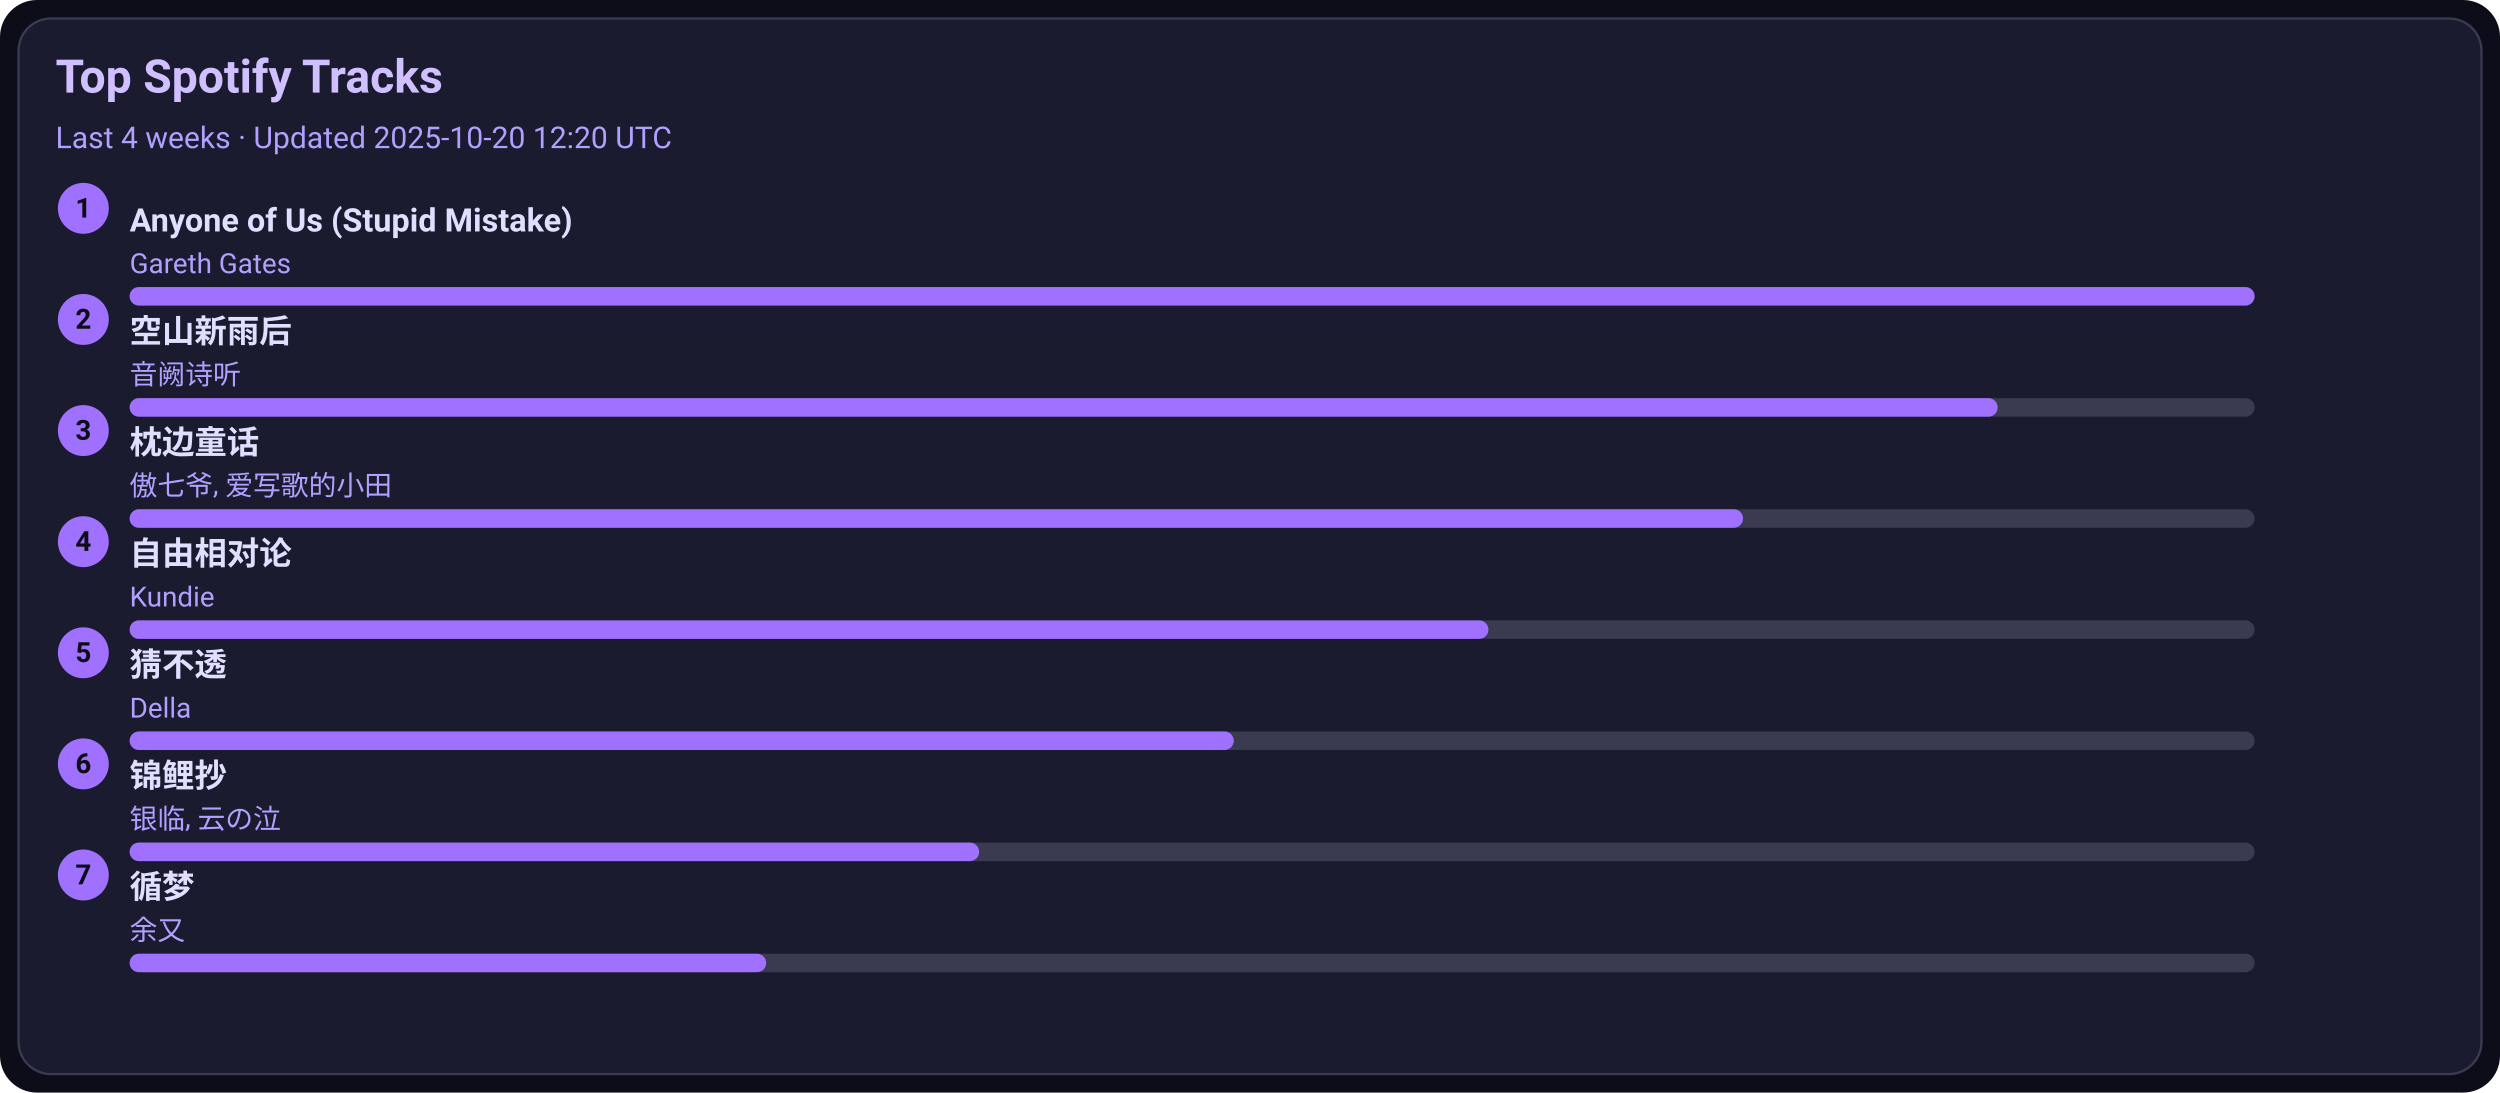
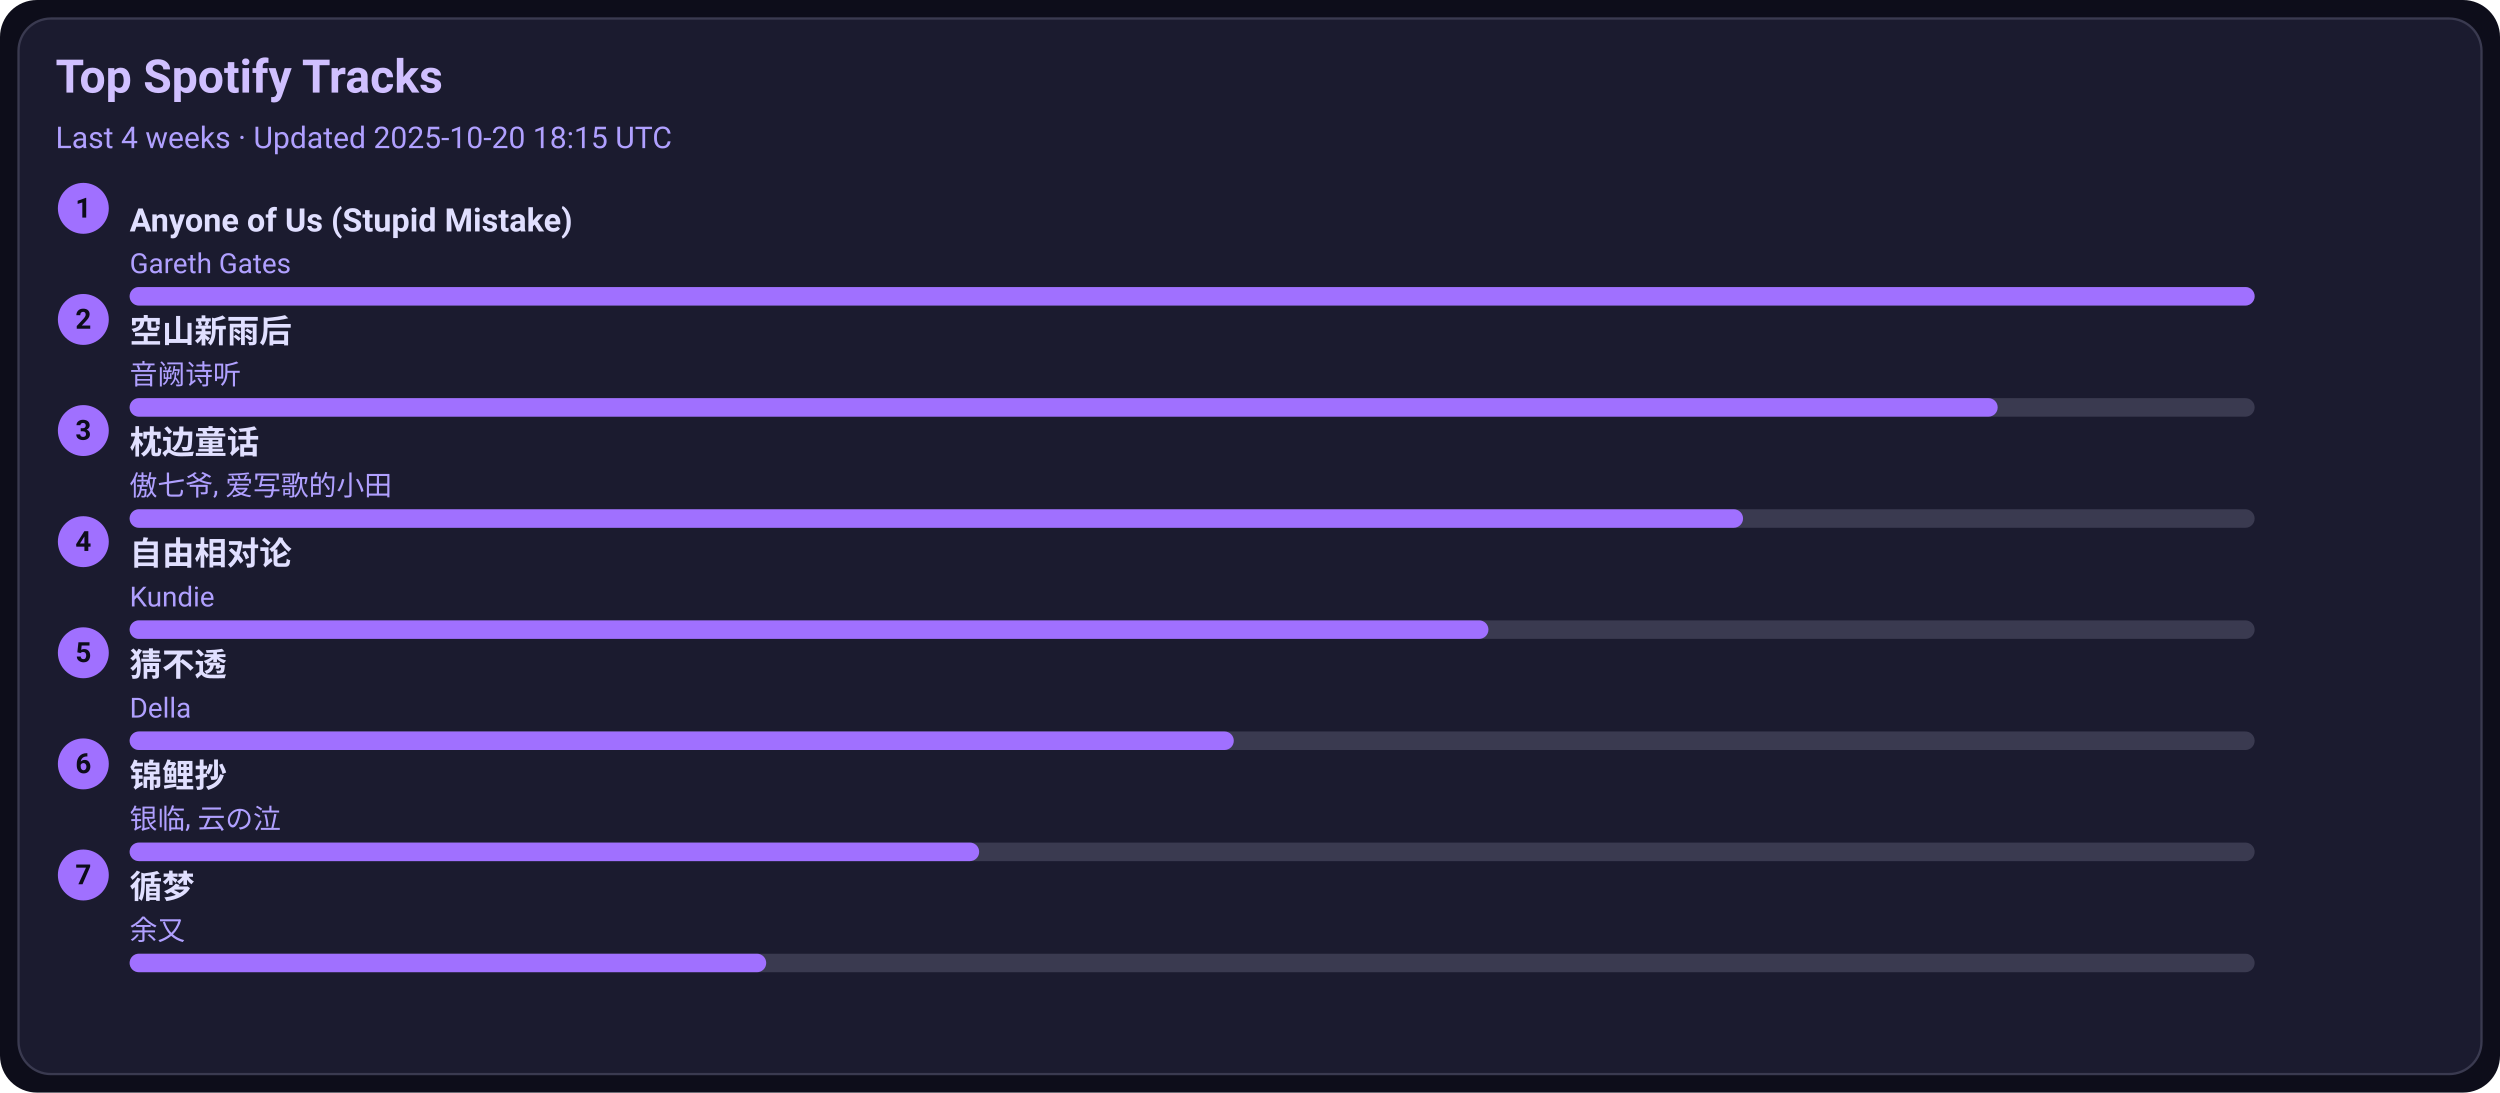
<svg xmlns="http://www.w3.org/2000/svg" width="1080" height="472" viewBox="0 0 1080 472">
  <style>text{font-family:-apple-system,BlinkMacSystemFont,Segoe UI,Roboto,Ubuntu,Helvetica Neue,Arial,Noto Sans,sans-serif}</style>
  <rect width="1080" height="472" rx="16" fill="#0d0d1a" />
  <rect x="8" y="8" width="1064" height="456" rx="14" fill="#1b1b2f" stroke="#3a3a50" />
  <text x="24" y="40" font-size="20" fill="#d0c0ff" font-weight="600">Top Spotify Tracks</text>
-   <text x="24" y="64" font-size="13" fill="#b0a0ff">Last 4 weeks · Updated 2025-10-20 12:20 UTC</text>
+   <text x="24" y="64" font-size="13" fill="#b0a0ff">Last 4 weeks · Updated 2025-10-20 18:15 UTC</text>
  <circle cx="36" cy="90" r="11" fill="#a070ff" />
  <text x="36" y="94" text-anchor="middle" font-size="12" fill="#0d0d1a" font-weight="700">1</text>
  <a href="https://open.spotify.com/track/7KZo8AI9F3Vnn3FXEYBL9f" target="_blank" rel="noopener noreferrer">
    <text x="56" y="100" font-size="14" fill="#e0dfff" font-weight="600">Anyone of Us (Stupid Mistake)</text>
  </a>
  <text x="56" y="118" font-size="12" fill="#b0a0ff">Gareth Gates</text>
  <rect x="56" y="124" width="918" height="8" rx="4" fill="#3a3a50" />
  <rect x="56" y="124" width="918" height="8" rx="4" fill="#a070ff" />
  <circle cx="36" cy="138" r="11" fill="#a070ff" />
  <text x="36" y="142" text-anchor="middle" font-size="12" fill="#0d0d1a" font-weight="700">2</text>
  <a href="https://open.spotify.com/track/7c1D58U8AIVOGlYzh5U6sk" target="_blank" rel="noopener noreferrer">
    <text x="56" y="148" font-size="14" fill="#e0dfff" font-weight="600">空山新雨后</text>
  </a>
  <text x="56" y="166" font-size="12" fill="#b0a0ff">音阙诗听</text>
  <rect x="56" y="172" width="918" height="8" rx="4" fill="#3a3a50" />
  <rect x="56" y="172" width="807" height="8" rx="4" fill="#a070ff" />
  <circle cx="36" cy="186" r="11" fill="#a070ff" />
  <text x="36" y="190" text-anchor="middle" font-size="12" fill="#0d0d1a" font-weight="700">3</text>
  <a href="https://open.spotify.com/track/3I8tlHNA9NM8dL0B23xGIY" target="_blank" rel="noopener noreferrer">
    <text x="56" y="196" font-size="14" fill="#e0dfff" font-weight="600">枕边童话</text>
  </a>
  <text x="56" y="214" font-size="12" fill="#b0a0ff">傲七爷, 爱写歌的小田</text>
  <rect x="56" y="220" width="918" height="8" rx="4" fill="#3a3a50" />
  <rect x="56" y="220" width="697" height="8" rx="4" fill="#a070ff" />
  <circle cx="36" cy="234" r="11" fill="#a070ff" />
  <text x="36" y="238" text-anchor="middle" font-size="12" fill="#0d0d1a" font-weight="700">4</text>
  <a href="https://open.spotify.com/track/1np2B0M4TkyE1xgpjG4dJn" target="_blank" rel="noopener noreferrer">
    <text x="56" y="244" font-size="14" fill="#e0dfff" font-weight="600">自由相对论</text>
  </a>
  <text x="56" y="262" font-size="12" fill="#b0a0ff">Kundie</text>
  <rect x="56" y="268" width="918" height="8" rx="4" fill="#3a3a50" />
  <rect x="56" y="268" width="587" height="8" rx="4" fill="#a070ff" />
  <circle cx="36" cy="282" r="11" fill="#a070ff" />
  <text x="36" y="286" text-anchor="middle" font-size="12" fill="#0d0d1a" font-weight="700">5</text>
  <a href="https://open.spotify.com/track/5FGzM47D9MUa0y7qb2D0Ix" target="_blank" rel="noopener noreferrer">
    <text x="56" y="292" font-size="14" fill="#e0dfff" font-weight="600">猜不透</text>
  </a>
  <text x="56" y="310" font-size="12" fill="#b0a0ff">Della</text>
  <rect x="56" y="316" width="918" height="8" rx="4" fill="#3a3a50" />
  <rect x="56" y="316" width="477" height="8" rx="4" fill="#a070ff" />
  <circle cx="36" cy="330" r="11" fill="#a070ff" />
  <text x="36" y="334" text-anchor="middle" font-size="12" fill="#0d0d1a" font-weight="700">6</text>
  <a href="https://open.spotify.com/track/1KBIv1xAf0VhKsHrZaTVKu" target="_blank" rel="noopener noreferrer">
    <text x="56" y="340" font-size="14" fill="#e0dfff" font-weight="600">锦鲤抄</text>
  </a>
  <text x="56" y="358" font-size="12" fill="#b0a0ff">银临, 云の泣</text>
  <rect x="56" y="364" width="918" height="8" rx="4" fill="#3a3a50" />
  <rect x="56" y="364" width="367" height="8" rx="4" fill="#a070ff" />
  <circle cx="36" cy="378" r="11" fill="#a070ff" />
  <text x="36" y="382" text-anchor="middle" font-size="12" fill="#0d0d1a" font-weight="700">7</text>
  <a href="https://open.spotify.com/track/3T6lSzn482CcBelHE1f015" target="_blank" rel="noopener noreferrer">
    <text x="56" y="388" font-size="14" fill="#e0dfff" font-weight="600">循梦</text>
  </a>
  <text x="56" y="406" font-size="12" fill="#b0a0ff">余又</text>
  <rect x="56" y="412" width="918" height="8" rx="4" fill="#3a3a50" />
  <rect x="56" y="412" width="275" height="8" rx="4" fill="#a070ff" />
</svg>
